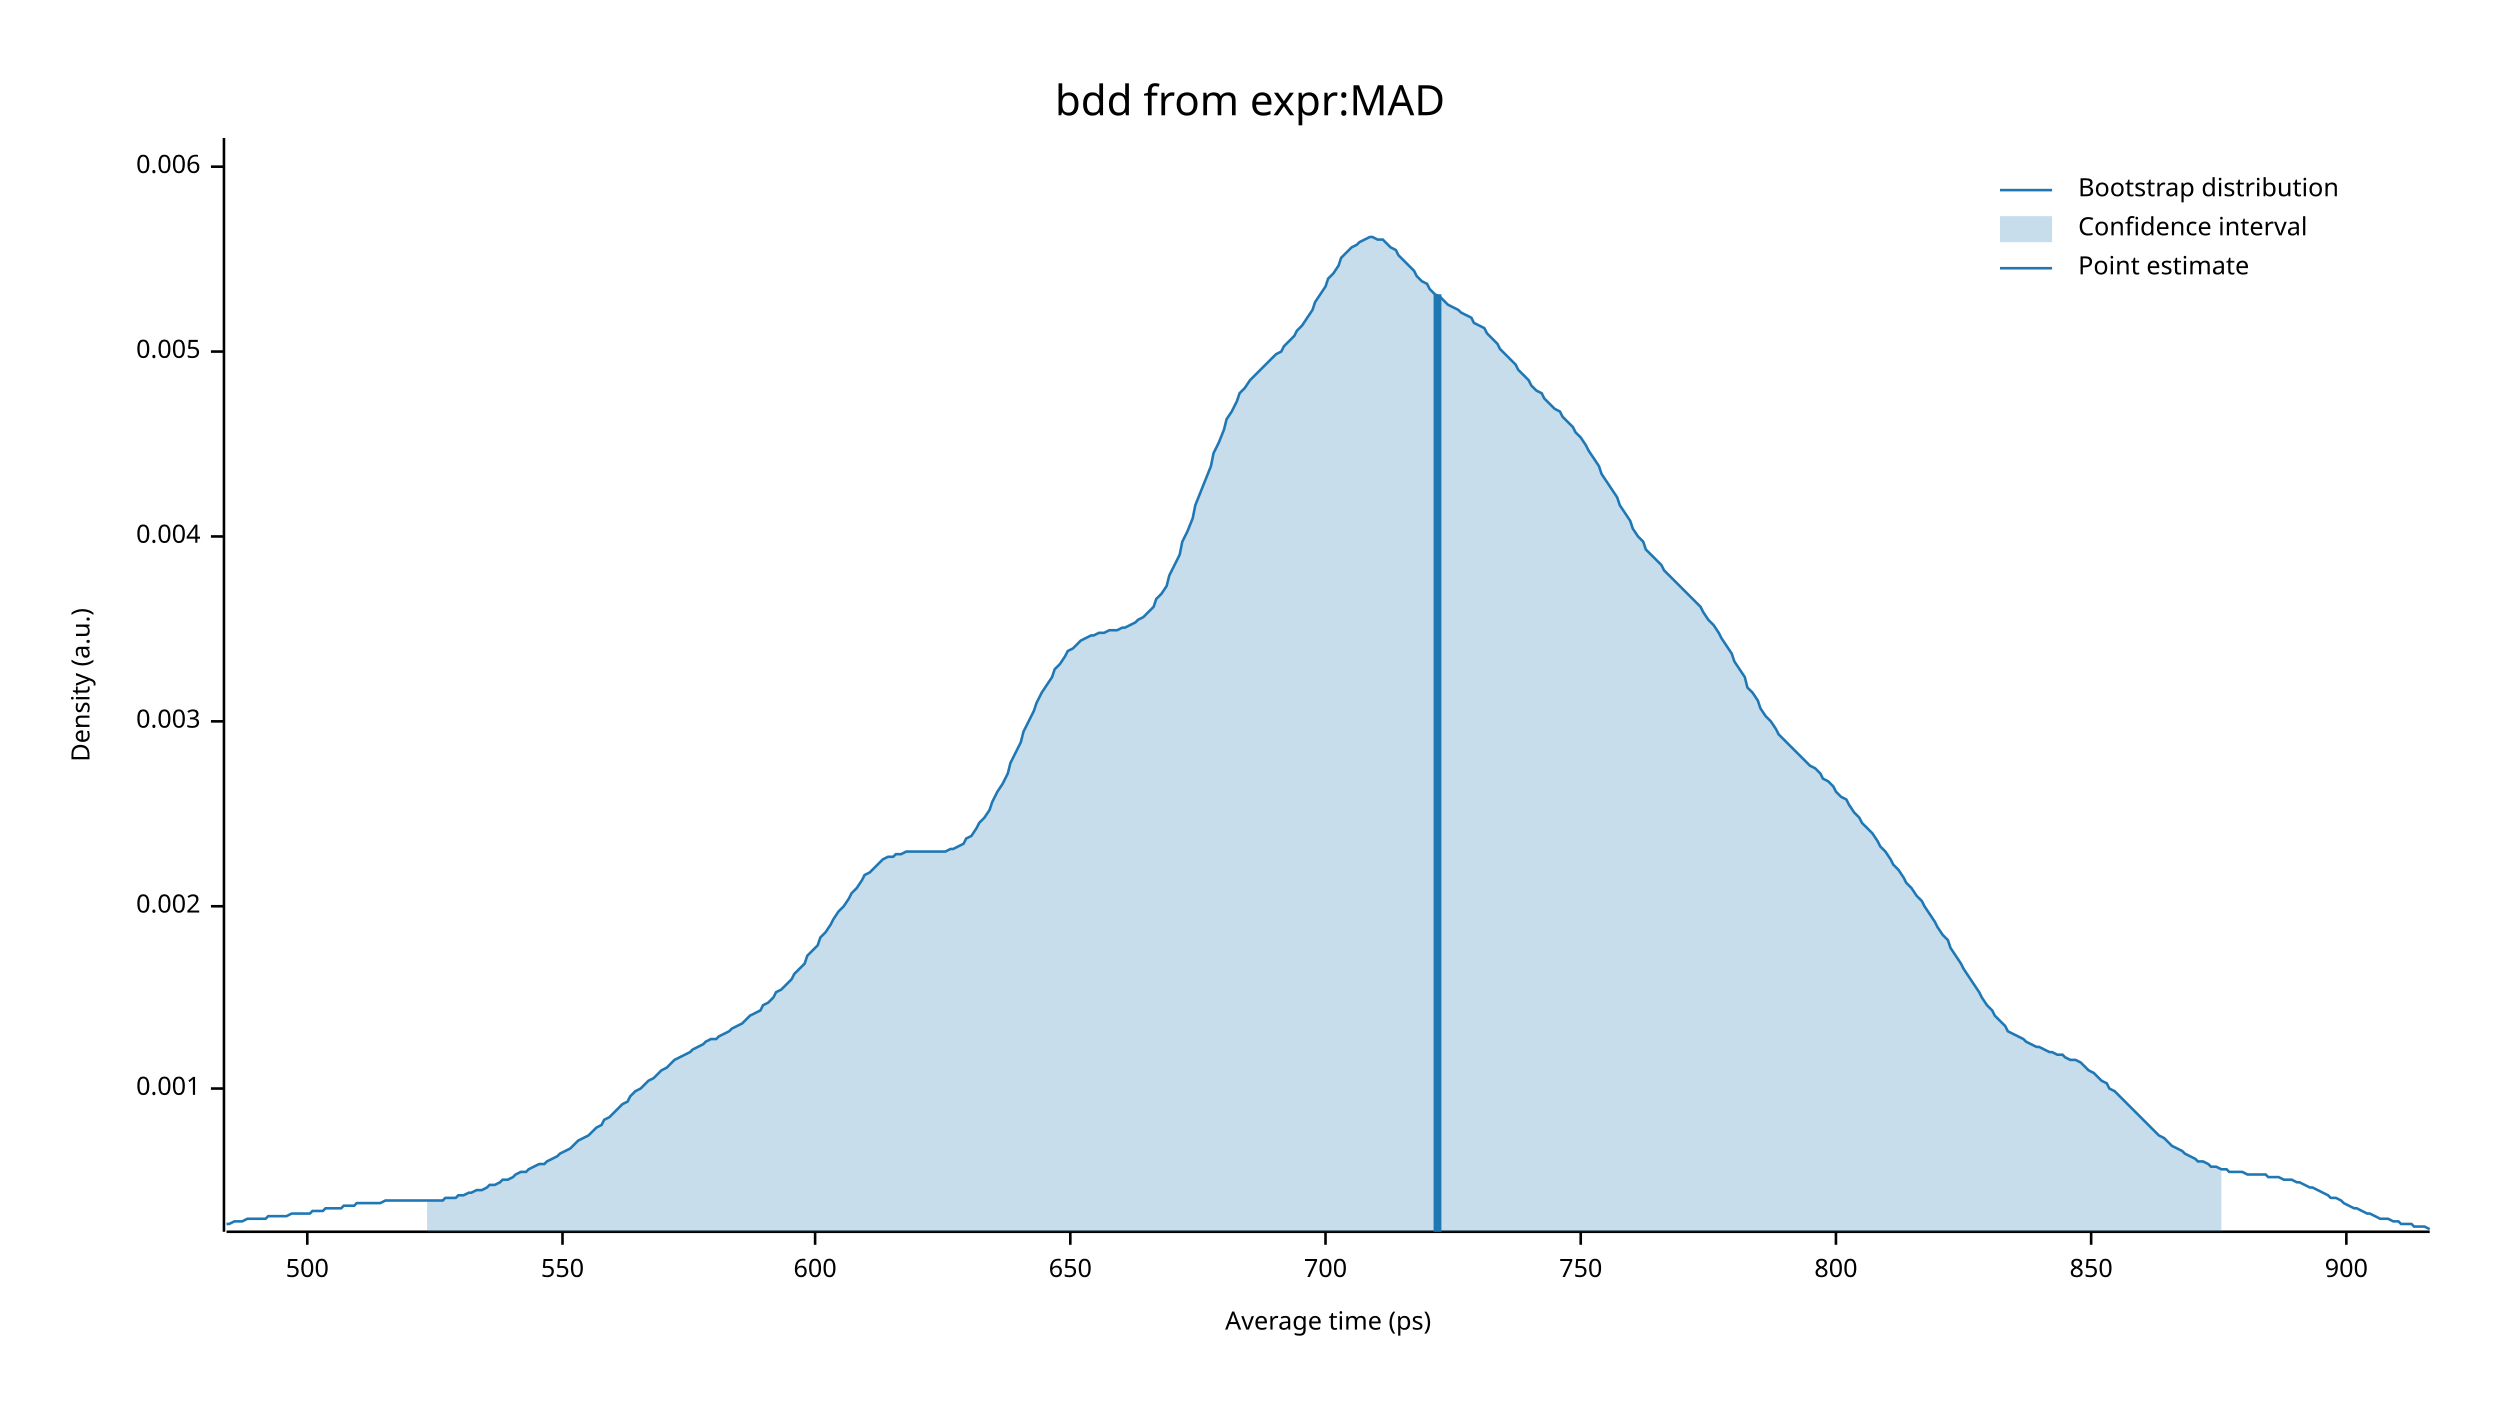
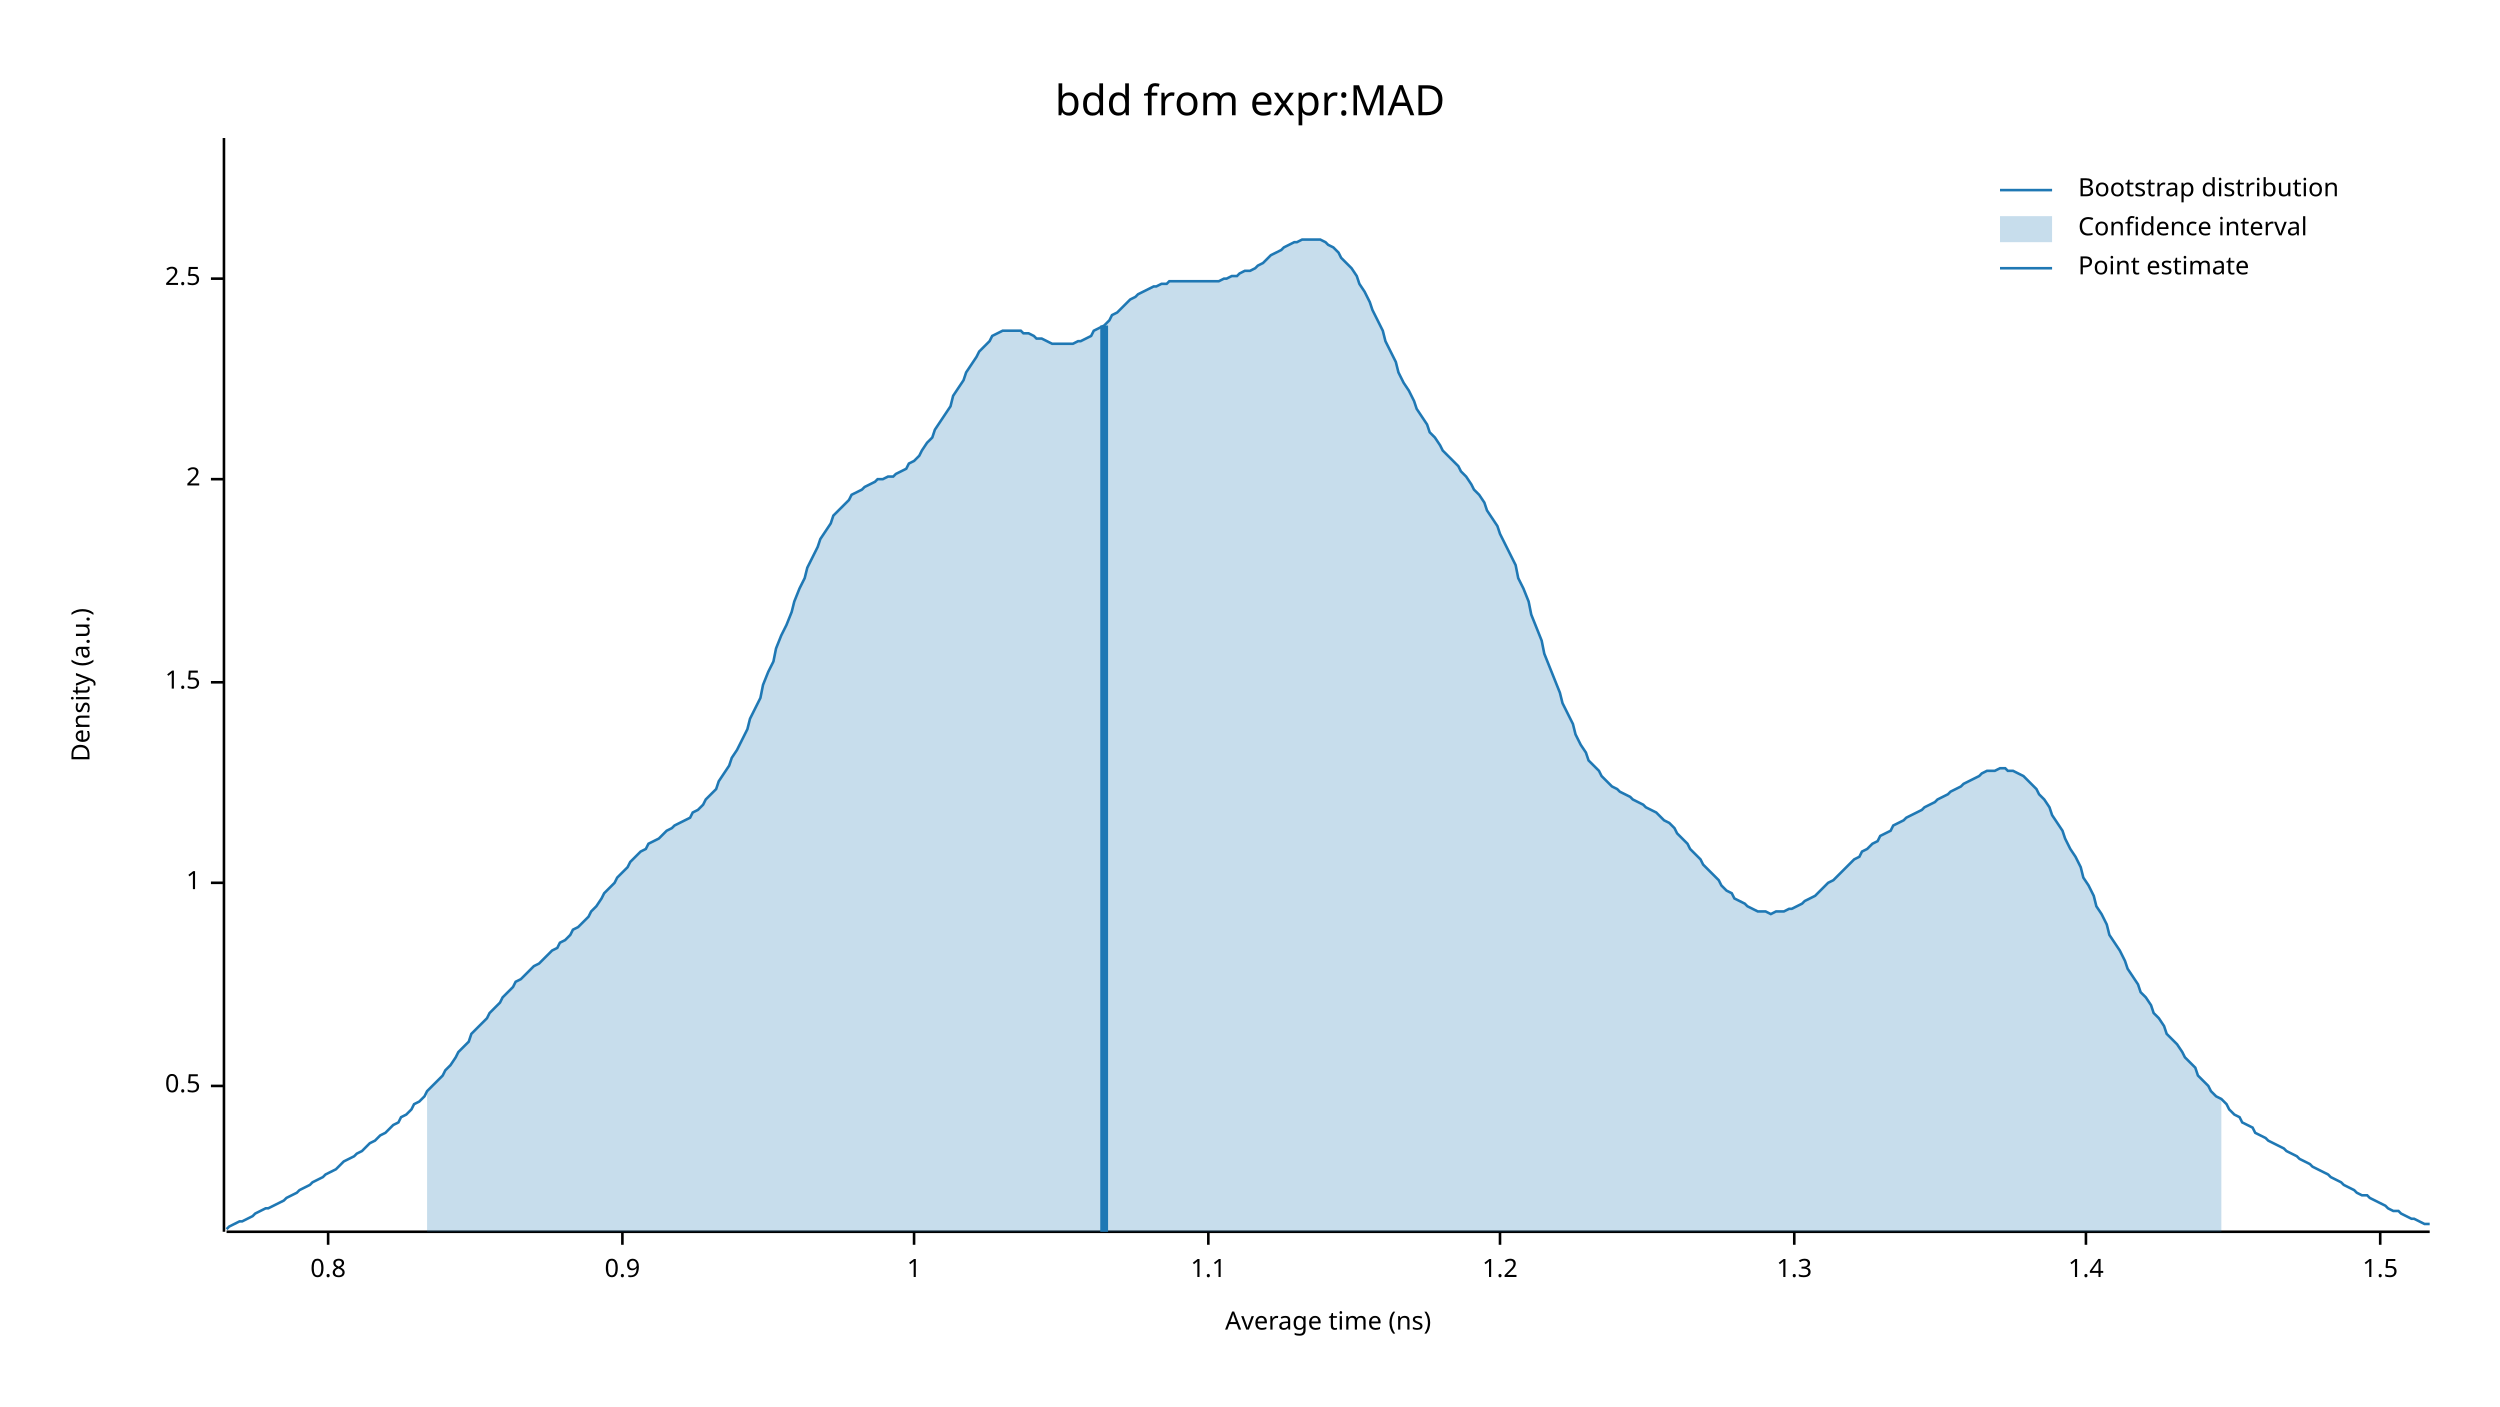
<svg xmlns="http://www.w3.org/2000/svg" width="960" height="540" viewBox="0 0 960 540">
  <text x="480" y="32" dy="0.76em" text-anchor="middle" font-family="sans-serif" font-size="16.129" opacity="1" fill="#000000">
bdd from expr:MAD
</text>
  <text x="27" y="263" dy="0.76em" text-anchor="middle" font-family="sans-serif" font-size="9.677" opacity="1" fill="#000000" transform="rotate(270, 27, 263)">
Density (a.u.)
</text>
  <text x="510" y="513" dy="-0.5ex" text-anchor="middle" font-family="sans-serif" font-size="9.677" opacity="1" fill="#000000">
- Average time (ps)
+ Average time (ns)
</text>
  <polyline fill="none" opacity="1" stroke="#000000" stroke-width="1" points="86,53 86,473 " />
-   <text x="77" y="418" dy="0.5ex" text-anchor="end" font-family="sans-serif" font-size="9.677" opacity="1" fill="#000000">
- 0.001
+   <text x="77" y="417" dy="0.5ex" text-anchor="end" font-family="sans-serif" font-size="9.677" opacity="1" fill="#000000">
+ 0.5
</text>
-   <polyline fill="none" opacity="1" stroke="#000000" stroke-width="1" points="81,418 86,418 " />
-   <text x="77" y="348" dy="0.5ex" text-anchor="end" font-family="sans-serif" font-size="9.677" opacity="1" fill="#000000">
- 0.002
+   <polyline fill="none" opacity="1" stroke="#000000" stroke-width="1" points="81,417 86,417 " />
+   <text x="77" y="339" dy="0.5ex" text-anchor="end" font-family="sans-serif" font-size="9.677" opacity="1" fill="#000000">
+ 1
</text>
-   <polyline fill="none" opacity="1" stroke="#000000" stroke-width="1" points="81,348 86,348 " />
-   <text x="77" y="277" dy="0.5ex" text-anchor="end" font-family="sans-serif" font-size="9.677" opacity="1" fill="#000000">
- 0.003
+   <polyline fill="none" opacity="1" stroke="#000000" stroke-width="1" points="81,339 86,339 " />
+   <text x="77" y="262" dy="0.5ex" text-anchor="end" font-family="sans-serif" font-size="9.677" opacity="1" fill="#000000">
+ 1.5
</text>
-   <polyline fill="none" opacity="1" stroke="#000000" stroke-width="1" points="81,277 86,277 " />
-   <text x="77" y="206" dy="0.5ex" text-anchor="end" font-family="sans-serif" font-size="9.677" opacity="1" fill="#000000">
- 0.004
+   <polyline fill="none" opacity="1" stroke="#000000" stroke-width="1" points="81,262 86,262 " />
+   <text x="77" y="184" dy="0.5ex" text-anchor="end" font-family="sans-serif" font-size="9.677" opacity="1" fill="#000000">
+ 2
</text>
-   <polyline fill="none" opacity="1" stroke="#000000" stroke-width="1" points="81,206 86,206 " />
-   <text x="77" y="135" dy="0.5ex" text-anchor="end" font-family="sans-serif" font-size="9.677" opacity="1" fill="#000000">
- 0.005
+   <polyline fill="none" opacity="1" stroke="#000000" stroke-width="1" points="81,184 86,184 " />
+   <text x="77" y="107" dy="0.5ex" text-anchor="end" font-family="sans-serif" font-size="9.677" opacity="1" fill="#000000">
+ 2.5
</text>
-   <polyline fill="none" opacity="1" stroke="#000000" stroke-width="1" points="81,135 86,135 " />
-   <text x="77" y="64" dy="0.5ex" text-anchor="end" font-family="sans-serif" font-size="9.677" opacity="1" fill="#000000">
- 0.006
+   <polyline fill="none" opacity="1" stroke="#000000" stroke-width="1" points="81,107 86,107 " />
+   <polyline fill="none" opacity="1" stroke="#000000" stroke-width="1" points="87,473 933,473 " />
+   <text x="126" y="483" dy="0.76em" text-anchor="middle" font-family="sans-serif" font-size="9.677" opacity="1" fill="#000000">
+ 0.8
</text>
-   <polyline fill="none" opacity="1" stroke="#000000" stroke-width="1" points="81,64 86,64 " />
-   <polyline fill="none" opacity="1" stroke="#000000" stroke-width="1" points="87,473 933,473 " />
-   <text x="118" y="483" dy="0.76em" text-anchor="middle" font-family="sans-serif" font-size="9.677" opacity="1" fill="#000000">
- 500
+   <polyline fill="none" opacity="1" stroke="#000000" stroke-width="1" points="126,473 126,478 " />
+   <text x="239" y="483" dy="0.76em" text-anchor="middle" font-family="sans-serif" font-size="9.677" opacity="1" fill="#000000">
+ 0.9
</text>
-   <polyline fill="none" opacity="1" stroke="#000000" stroke-width="1" points="118,473 118,478 " />
-   <text x="216" y="483" dy="0.76em" text-anchor="middle" font-family="sans-serif" font-size="9.677" opacity="1" fill="#000000">
- 550
+   <polyline fill="none" opacity="1" stroke="#000000" stroke-width="1" points="239,473 239,478 " />
+   <text x="351" y="483" dy="0.76em" text-anchor="middle" font-family="sans-serif" font-size="9.677" opacity="1" fill="#000000">
+ 1
</text>
-   <polyline fill="none" opacity="1" stroke="#000000" stroke-width="1" points="216,473 216,478 " />
-   <text x="313" y="483" dy="0.76em" text-anchor="middle" font-family="sans-serif" font-size="9.677" opacity="1" fill="#000000">
- 600
+   <polyline fill="none" opacity="1" stroke="#000000" stroke-width="1" points="351,473 351,478 " />
+   <text x="464" y="483" dy="0.76em" text-anchor="middle" font-family="sans-serif" font-size="9.677" opacity="1" fill="#000000">
+ 1.1
</text>
-   <polyline fill="none" opacity="1" stroke="#000000" stroke-width="1" points="313,473 313,478 " />
-   <text x="411" y="483" dy="0.76em" text-anchor="middle" font-family="sans-serif" font-size="9.677" opacity="1" fill="#000000">
- 650
+   <polyline fill="none" opacity="1" stroke="#000000" stroke-width="1" points="464,473 464,478 " />
+   <text x="576" y="483" dy="0.76em" text-anchor="middle" font-family="sans-serif" font-size="9.677" opacity="1" fill="#000000">
+ 1.2
</text>
-   <polyline fill="none" opacity="1" stroke="#000000" stroke-width="1" points="411,473 411,478 " />
-   <text x="509" y="483" dy="0.76em" text-anchor="middle" font-family="sans-serif" font-size="9.677" opacity="1" fill="#000000">
- 700
+   <polyline fill="none" opacity="1" stroke="#000000" stroke-width="1" points="576,473 576,478 " />
+   <text x="689" y="483" dy="0.76em" text-anchor="middle" font-family="sans-serif" font-size="9.677" opacity="1" fill="#000000">
+ 1.3
</text>
-   <polyline fill="none" opacity="1" stroke="#000000" stroke-width="1" points="509,473 509,478 " />
-   <text x="607" y="483" dy="0.76em" text-anchor="middle" font-family="sans-serif" font-size="9.677" opacity="1" fill="#000000">
- 750
+   <polyline fill="none" opacity="1" stroke="#000000" stroke-width="1" points="689,473 689,478 " />
+   <text x="801" y="483" dy="0.76em" text-anchor="middle" font-family="sans-serif" font-size="9.677" opacity="1" fill="#000000">
+ 1.4
</text>
-   <polyline fill="none" opacity="1" stroke="#000000" stroke-width="1" points="607,473 607,478 " />
-   <text x="705" y="483" dy="0.76em" text-anchor="middle" font-family="sans-serif" font-size="9.677" opacity="1" fill="#000000">
- 800
+   <polyline fill="none" opacity="1" stroke="#000000" stroke-width="1" points="801,473 801,478 " />
+   <text x="914" y="483" dy="0.76em" text-anchor="middle" font-family="sans-serif" font-size="9.677" opacity="1" fill="#000000">
+ 1.5
</text>
-   <polyline fill="none" opacity="1" stroke="#000000" stroke-width="1" points="705,473 705,478 " />
-   <text x="803" y="483" dy="0.76em" text-anchor="middle" font-family="sans-serif" font-size="9.677" opacity="1" fill="#000000">
- 850
- </text>
-   <polyline fill="none" opacity="1" stroke="#000000" stroke-width="1" points="803,473 803,478 " />
-   <text x="901" y="483" dy="0.76em" text-anchor="middle" font-family="sans-serif" font-size="9.677" opacity="1" fill="#000000">
- 900
- </text>
-   <polyline fill="none" opacity="1" stroke="#000000" stroke-width="1" points="901,473 901,478 " />
-   <polyline fill="none" opacity="1" stroke="#1F78B4" stroke-width="1" points="87,470 88,470 90,469 92,469 93,469 95,468 97,468 98,468 100,468 102,468 103,467 105,467 107,467 109,467 110,467 112,466 114,466 115,466 117,466 119,466 120,465 122,465 124,465 125,464 127,464 129,464 131,464 132,463 134,463 136,463 137,462 139,462 141,462 142,462 144,462 146,462 148,461 149,461 151,461 153,461 154,461 156,461 158,461 159,461 161,461 163,461 164,461 166,461 168,461 170,461 171,460 173,460 175,460 176,459 178,459 180,458 181,458 183,457 185,457 187,456 188,455 190,455 192,454 193,453 195,453 197,452 198,451 200,450 202,450 203,449 205,448 207,447 209,447 210,446 212,445 214,444 215,443 217,442 219,441 220,440 222,438 224,437 226,436 227,435 229,433 231,432 232,430 234,429 236,427 237,426 239,424 241,423 242,421 244,419 246,418 248,416 249,415 251,414 253,412 254,411 256,410 258,408 259,407 261,406 263,405 265,404 266,403 268,402 270,401 271,400 273,399 275,399 276,398 278,397 280,396 281,395 283,394 285,393 287,391 288,390 290,389 292,388 293,386 295,385 297,383 298,381 300,380 302,378 304,376 305,374 307,372 309,370 310,367 312,365 314,363 315,360 317,358 319,355 320,353 322,350 324,348 326,345 327,343 329,341 331,338 332,336 334,335 336,333 337,332 339,330 341,329 343,329 344,328 346,328 348,327 349,327 351,327 353,327 354,327 356,327 358,327 359,327 361,327 363,327 365,326 366,326 368,325 370,324 371,322 373,321 375,318 376,316 378,314 380,311 381,308 383,304 385,301 387,297 388,293 390,289 392,285 393,281 395,277 397,273 398,270 400,266 402,263 404,260 405,257 407,255 409,252 410,250 412,249 414,247 415,246 417,245 419,244 420,244 422,243 424,243 426,242 427,242 429,242 431,241 432,241 434,240 436,239 437,238 439,237 441,235 443,233 444,230 446,228 448,225 449,221 451,217 453,213 454,208 456,204 458,199 459,194 461,189 463,184 465,179 466,174 468,170 470,165 471,161 473,158 475,154 476,151 478,149 480,146 482,144 483,143 485,141 487,139 488,138 490,136 492,135 493,133 495,131 497,129 498,127 500,125 502,122 504,119 505,116 507,113 509,110 510,107 512,105 514,102 515,99 517,97 519,95 521,94 522,93 524,92 526,91 527,91 529,92 531,92 532,93 534,95 536,96 537,98 539,100 541,102 543,104 544,106 546,108 548,109 549,111 551,113 553,114 554,115 556,117 558,118 560,119 561,120 563,121 565,122 566,124 568,125 570,126 571,128 573,130 575,132 576,134 578,136 580,138 582,140 583,142 585,144 587,146 588,148 590,150 592,151 593,153 595,155 597,157 599,158 600,160 602,162 604,164 605,166 607,168 609,171 610,173 612,176 614,179 615,182 617,185 619,188 621,191 622,194 624,197 626,200 627,203 629,206 631,208 632,211 634,213 636,215 638,217 639,219 641,221 643,223 644,224 646,226 648,228 649,229 651,231 653,233 654,235 656,238 658,240 660,243 661,245 663,248 665,251 666,254 668,257 670,260 671,264 673,266 675,269 676,272 678,275 680,277 682,280 683,282 685,284 687,286 688,287 690,289 692,291 693,292 695,294 697,295 699,297 700,299 702,300 704,302 705,304 707,306 709,307 710,309 712,312 714,314 715,316 717,318 719,320 721,323 722,325 724,327 726,330 727,332 729,334 731,337 732,339 734,341 736,344 738,346 739,348 741,351 743,354 744,356 746,359 748,361 749,364 751,367 753,370 754,372 756,375 758,378 760,381 761,383 763,386 765,388 766,390 768,392 770,394 771,396 773,397 775,398 777,399 778,400 780,401 782,402 783,402 785,403 787,404 788,404 790,405 792,405 793,406 795,407 797,407 799,408 800,409 802,411 804,412 805,413 807,415 809,416 810,418 812,419 814,421 816,423 817,424 819,426 821,428 822,429 824,431 826,433 827,434 829,436 831,437 832,438 834,440 836,441 838,442 839,443 841,444 843,445 844,446 846,446 848,447 849,448 851,448 853,449 855,449 856,450 858,450 860,450 861,450 863,451 865,451 866,451 868,451 870,451 871,452 873,452 875,452 877,453 878,453 880,453 882,454 883,454 885,455 887,456 888,456 890,457 892,458 894,459 895,460 897,460 899,461 900,462 902,463 904,464 905,464 907,465 909,466 910,466 912,467 914,468 916,468 917,468 919,469 921,469 922,470 924,470 926,470 927,471 929,471 931,471 933,472 " />
-   <polygon opacity="0.25" fill="#1F78B4" points="164,461 166,461 168,461 170,461 171,460 173,460 175,460 176,459 178,459 180,458 181,458 183,457 185,457 187,456 188,455 190,455 192,454 193,453 195,453 197,452 198,451 200,450 202,450 203,449 205,448 207,447 209,447 210,446 212,445 214,444 215,443 217,442 219,441 220,440 222,438 224,437 226,436 227,435 229,433 231,432 232,430 234,429 236,427 237,426 239,424 241,423 242,421 244,419 246,418 248,416 249,415 251,414 253,412 254,411 256,410 258,408 259,407 261,406 263,405 265,404 266,403 268,402 270,401 271,400 273,399 275,399 276,398 278,397 280,396 281,395 283,394 285,393 287,391 288,390 290,389 292,388 293,386 295,385 297,383 298,381 300,380 302,378 304,376 305,374 307,372 309,370 310,367 312,365 314,363 315,360 317,358 319,355 320,353 322,350 324,348 326,345 327,343 329,341 331,338 332,336 334,335 336,333 337,332 339,330 341,329 343,329 344,328 346,328 348,327 349,327 351,327 353,327 354,327 356,327 358,327 359,327 361,327 363,327 365,326 366,326 368,325 370,324 371,322 373,321 375,318 376,316 378,314 380,311 381,308 383,304 385,301 387,297 388,293 390,289 392,285 393,281 395,277 397,273 398,270 400,266 402,263 404,260 405,257 407,255 409,252 410,250 412,249 414,247 415,246 417,245 419,244 420,244 422,243 424,243 426,242 427,242 429,242 431,241 432,241 434,240 436,239 437,238 439,237 441,235 443,233 444,230 446,228 448,225 449,221 451,217 453,213 454,208 456,204 458,199 459,194 461,189 463,184 465,179 466,174 468,170 470,165 471,161 473,158 475,154 476,151 478,149 480,146 482,144 483,143 485,141 487,139 488,138 490,136 492,135 493,133 495,131 497,129 498,127 500,125 502,122 504,119 505,116 507,113 509,110 510,107 512,105 514,102 515,99 517,97 519,95 521,94 522,93 524,92 526,91 527,91 529,92 531,92 532,93 534,95 536,96 537,98 539,100 541,102 543,104 544,106 546,108 548,109 549,111 551,113 553,114 554,115 556,117 558,118 560,119 561,120 563,121 565,122 566,124 568,125 570,126 571,128 573,130 575,132 576,134 578,136 580,138 582,140 583,142 585,144 587,146 588,148 590,150 592,151 593,153 595,155 597,157 599,158 600,160 602,162 604,164 605,166 607,168 609,171 610,173 612,176 614,179 615,182 617,185 619,188 621,191 622,194 624,197 626,200 627,203 629,206 631,208 632,211 634,213 636,215 638,217 639,219 641,221 643,223 644,224 646,226 648,228 649,229 651,231 653,233 654,235 656,238 658,240 660,243 661,245 663,248 665,251 666,254 668,257 670,260 671,264 673,266 675,269 676,272 678,275 680,277 682,280 683,282 685,284 687,286 688,287 690,289 692,291 693,292 695,294 697,295 699,297 700,299 702,300 704,302 705,304 707,306 709,307 710,309 712,312 714,314 715,316 717,318 719,320 721,323 722,325 724,327 726,330 727,332 729,334 731,337 732,339 734,341 736,344 738,346 739,348 741,351 743,354 744,356 746,359 748,361 749,364 751,367 753,370 754,372 756,375 758,378 760,381 761,383 763,386 765,388 766,390 768,392 770,394 771,396 773,397 775,398 777,399 778,400 780,401 782,402 783,402 785,403 787,404 788,404 790,405 792,405 793,406 795,407 797,407 799,408 800,409 802,411 804,412 805,413 807,415 809,416 810,418 812,419 814,421 816,423 817,424 819,426 821,428 822,429 824,431 826,433 827,434 829,436 831,437 832,438 834,440 836,441 838,442 839,443 841,444 843,445 844,446 846,446 848,447 849,448 851,448 853,449 853,473 164,473 " />
-   <polyline fill="none" opacity="1" stroke="#1F78B4" stroke-width="3" points="552,473 552,113 " />
+   <polyline fill="none" opacity="1" stroke="#000000" stroke-width="1" points="914,473 914,478 " />
+   <polyline fill="none" opacity="1" stroke="#1F78B4" stroke-width="1" points="87,472 88,471 90,470 92,469 93,469 95,468 97,467 98,466 100,465 102,464 103,464 105,463 107,462 109,461 110,460 112,459 114,458 115,457 117,456 119,455 120,454 122,453 124,452 125,451 127,450 129,449 131,447 132,446 134,445 136,444 137,443 139,442 141,440 142,439 144,438 146,436 148,435 149,434 151,432 153,431 154,429 156,428 158,426 159,424 161,423 163,421 164,419 166,417 168,415 170,413 171,411 173,409 175,406 176,404 178,402 180,400 181,397 183,395 185,393 187,391 188,389 190,387 192,385 193,383 195,381 197,379 198,377 200,376 202,374 203,373 205,371 207,370 209,368 210,367 212,365 214,364 215,362 217,361 219,359 220,357 222,356 224,354 226,352 227,350 229,348 231,345 232,343 234,341 236,339 237,337 239,335 241,333 242,331 244,329 246,327 248,326 249,324 251,323 253,322 254,321 256,319 258,318 259,317 261,316 263,315 265,314 266,312 268,311 270,309 271,307 273,305 275,303 276,300 278,297 280,294 281,291 283,288 285,284 287,280 288,276 290,272 292,268 293,263 295,258 297,254 298,249 300,244 302,240 304,235 305,231 307,226 309,222 310,218 312,214 314,210 315,207 317,204 319,201 320,198 322,196 324,194 326,192 327,190 329,189 331,188 332,187 334,186 336,185 337,184 339,184 341,183 343,183 344,182 346,181 348,180 349,178 351,177 353,175 354,173 356,170 358,168 359,165 361,162 363,159 365,156 366,152 368,149 370,146 371,143 373,140 375,137 376,135 378,133 380,131 381,129 383,128 385,127 387,127 388,127 390,127 392,127 393,128 395,128 397,129 398,130 400,130 402,131 404,132 405,132 407,132 409,132 410,132 412,132 414,131 415,131 417,130 419,129 420,127 422,126 424,125 426,123 427,121 429,120 431,118 432,117 434,115 436,114 437,113 439,112 441,111 443,110 444,110 446,109 448,109 449,108 451,108 453,108 454,108 456,108 458,108 459,108 461,108 463,108 465,108 466,108 468,108 470,107 471,107 473,106 475,106 476,105 478,104 480,104 482,103 483,102 485,101 487,99 488,98 490,97 492,96 493,95 495,94 497,93 498,93 500,92 502,92 504,92 505,92 507,92 509,93 510,94 512,95 514,97 515,99 517,101 519,103 521,106 522,109 524,112 526,116 527,119 529,123 531,127 532,131 534,135 536,139 537,143 539,147 541,150 543,154 544,157 546,160 548,163 549,166 551,168 553,171 554,173 556,175 558,177 560,179 561,181 563,183 565,186 566,188 568,190 570,193 571,196 573,199 575,202 576,205 578,209 580,213 582,217 583,222 585,226 587,231 588,236 590,241 592,246 593,251 595,256 597,261 599,266 600,270 602,274 604,278 605,282 607,286 609,289 610,292 612,294 614,296 615,298 617,300 619,302 621,303 622,304 624,305 626,306 627,307 629,308 631,309 632,310 634,311 636,312 638,314 639,315 641,316 643,318 644,320 646,322 648,324 649,326 651,328 653,330 654,332 656,334 658,336 660,338 661,340 663,342 665,343 666,345 668,346 670,347 671,348 673,349 675,350 676,350 678,350 680,351 682,350 683,350 685,350 687,349 688,349 690,348 692,347 693,346 695,345 697,344 699,342 700,341 702,339 704,338 705,337 707,335 709,333 710,332 712,330 714,329 715,327 717,326 719,324 721,323 722,321 724,320 726,319 727,317 729,316 731,315 732,314 734,313 736,312 738,311 739,310 741,309 743,308 744,307 746,306 748,305 749,304 751,303 753,302 754,301 756,300 758,299 760,298 761,297 763,296 765,296 766,296 768,295 770,295 771,296 773,296 775,297 777,298 778,299 780,301 782,303 783,305 785,307 787,310 788,313 790,316 792,319 793,322 795,326 797,329 799,333 800,337 802,340 804,344 805,348 807,351 809,355 810,359 812,362 814,365 816,369 817,372 819,375 821,378 822,381 824,383 826,386 827,389 829,391 831,394 832,397 834,399 836,401 838,404 839,406 841,408 843,410 844,413 846,415 848,417 849,419 851,421 853,422 855,424 856,426 858,428 860,429 861,431 863,432 865,433 866,435 868,436 870,437 871,438 873,439 875,440 877,441 878,442 880,443 882,444 883,445 885,446 887,447 888,448 890,449 892,450 894,451 895,452 897,453 899,454 900,455 902,456 904,457 905,458 907,459 909,459 910,460 912,461 914,462 916,463 917,464 919,465 921,465 922,466 924,467 926,468 927,468 929,469 931,470 933,470 " />
+   <polygon opacity="0.25" fill="#1F78B4" points="164,419 166,417 168,415 170,413 171,411 173,409 175,406 176,404 178,402 180,400 181,397 183,395 185,393 187,391 188,389 190,387 192,385 193,383 195,381 197,379 198,377 200,376 202,374 203,373 205,371 207,370 209,368 210,367 212,365 214,364 215,362 217,361 219,359 220,357 222,356 224,354 226,352 227,350 229,348 231,345 232,343 234,341 236,339 237,337 239,335 241,333 242,331 244,329 246,327 248,326 249,324 251,323 253,322 254,321 256,319 258,318 259,317 261,316 263,315 265,314 266,312 268,311 270,309 271,307 273,305 275,303 276,300 278,297 280,294 281,291 283,288 285,284 287,280 288,276 290,272 292,268 293,263 295,258 297,254 298,249 300,244 302,240 304,235 305,231 307,226 309,222 310,218 312,214 314,210 315,207 317,204 319,201 320,198 322,196 324,194 326,192 327,190 329,189 331,188 332,187 334,186 336,185 337,184 339,184 341,183 343,183 344,182 346,181 348,180 349,178 351,177 353,175 354,173 356,170 358,168 359,165 361,162 363,159 365,156 366,152 368,149 370,146 371,143 373,140 375,137 376,135 378,133 380,131 381,129 383,128 385,127 387,127 388,127 390,127 392,127 393,128 395,128 397,129 398,130 400,130 402,131 404,132 405,132 407,132 409,132 410,132 412,132 414,131 415,131 417,130 419,129 420,127 422,126 424,125 426,123 427,121 429,120 431,118 432,117 434,115 436,114 437,113 439,112 441,111 443,110 444,110 446,109 448,109 449,108 451,108 453,108 454,108 456,108 458,108 459,108 461,108 463,108 465,108 466,108 468,108 470,107 471,107 473,106 475,106 476,105 478,104 480,104 482,103 483,102 485,101 487,99 488,98 490,97 492,96 493,95 495,94 497,93 498,93 500,92 502,92 504,92 505,92 507,92 509,93 510,94 512,95 514,97 515,99 517,101 519,103 521,106 522,109 524,112 526,116 527,119 529,123 531,127 532,131 534,135 536,139 537,143 539,147 541,150 543,154 544,157 546,160 548,163 549,166 551,168 553,171 554,173 556,175 558,177 560,179 561,181 563,183 565,186 566,188 568,190 570,193 571,196 573,199 575,202 576,205 578,209 580,213 582,217 583,222 585,226 587,231 588,236 590,241 592,246 593,251 595,256 597,261 599,266 600,270 602,274 604,278 605,282 607,286 609,289 610,292 612,294 614,296 615,298 617,300 619,302 621,303 622,304 624,305 626,306 627,307 629,308 631,309 632,310 634,311 636,312 638,314 639,315 641,316 643,318 644,320 646,322 648,324 649,326 651,328 653,330 654,332 656,334 658,336 660,338 661,340 663,342 665,343 666,345 668,346 670,347 671,348 673,349 675,350 676,350 678,350 680,351 682,350 683,350 685,350 687,349 688,349 690,348 692,347 693,346 695,345 697,344 699,342 700,341 702,339 704,338 705,337 707,335 709,333 710,332 712,330 714,329 715,327 717,326 719,324 721,323 722,321 724,320 726,319 727,317 729,316 731,315 732,314 734,313 736,312 738,311 739,310 741,309 743,308 744,307 746,306 748,305 749,304 751,303 753,302 754,301 756,300 758,299 760,298 761,297 763,296 765,296 766,296 768,295 770,295 771,296 773,296 775,297 777,298 778,299 780,301 782,303 783,305 785,307 787,310 788,313 790,316 792,319 793,322 795,326 797,329 799,333 800,337 802,340 804,344 805,348 807,351 809,355 810,359 812,362 814,365 816,369 817,372 819,375 821,378 822,381 824,383 826,386 827,389 829,391 831,394 832,397 834,399 836,401 838,404 839,406 841,408 843,410 844,413 846,415 848,417 849,419 851,421 853,422 853,473 164,473 " />
+   <polyline fill="none" opacity="1" stroke="#1F78B4" stroke-width="3" points="424,473 424,125 " />
  <text x="798" y="68" dy="0.76em" text-anchor="start" font-family="sans-serif" font-size="9.677" opacity="1" fill="#000000">
Bootstrap distribution
</text>
  <text x="798" y="83" dy="0.76em" text-anchor="start" font-family="sans-serif" font-size="9.677" opacity="1" fill="#000000">
Confidence interval
</text>
  <text x="798" y="98" dy="0.76em" text-anchor="start" font-family="sans-serif" font-size="9.677" opacity="1" fill="#000000">
Point estimate
</text>
  <polyline fill="none" opacity="1" stroke="#1F78B4" stroke-width="1" points="768,73 788,73 " />
  <rect x="768" y="83" width="20" height="10" opacity="0.25" fill="#1F78B4" stroke="none" />
  <polyline fill="none" opacity="1" stroke="#1F78B4" stroke-width="1" points="768,103 788,103 " />
</svg>
